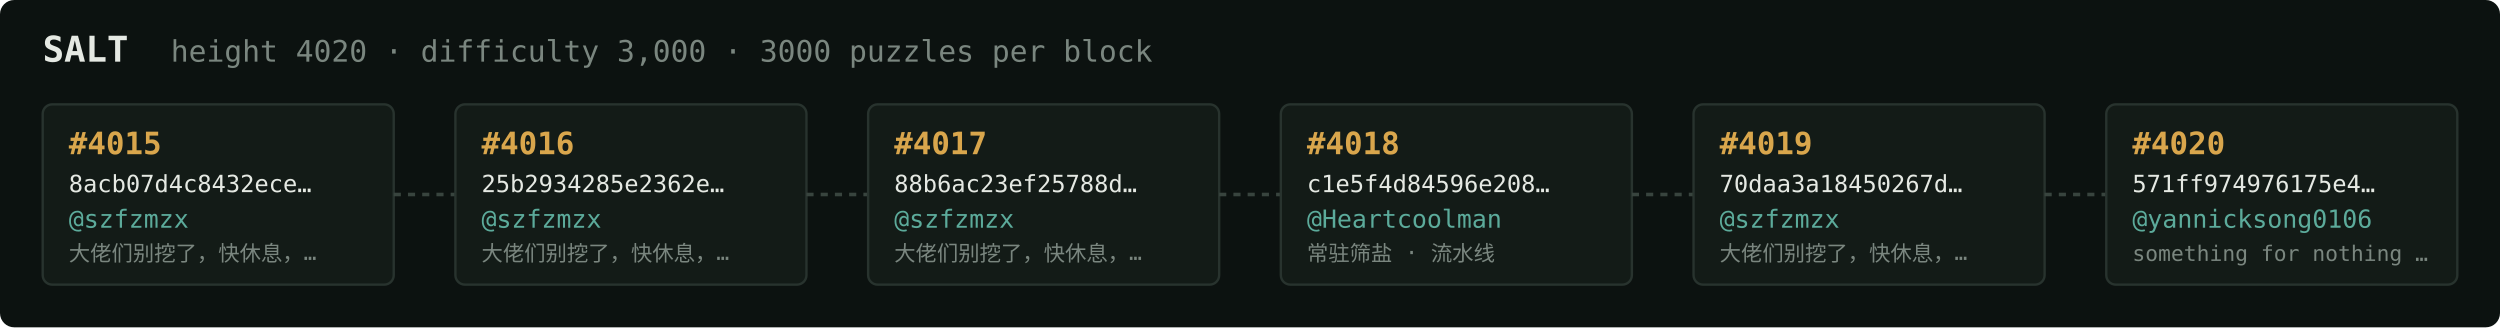
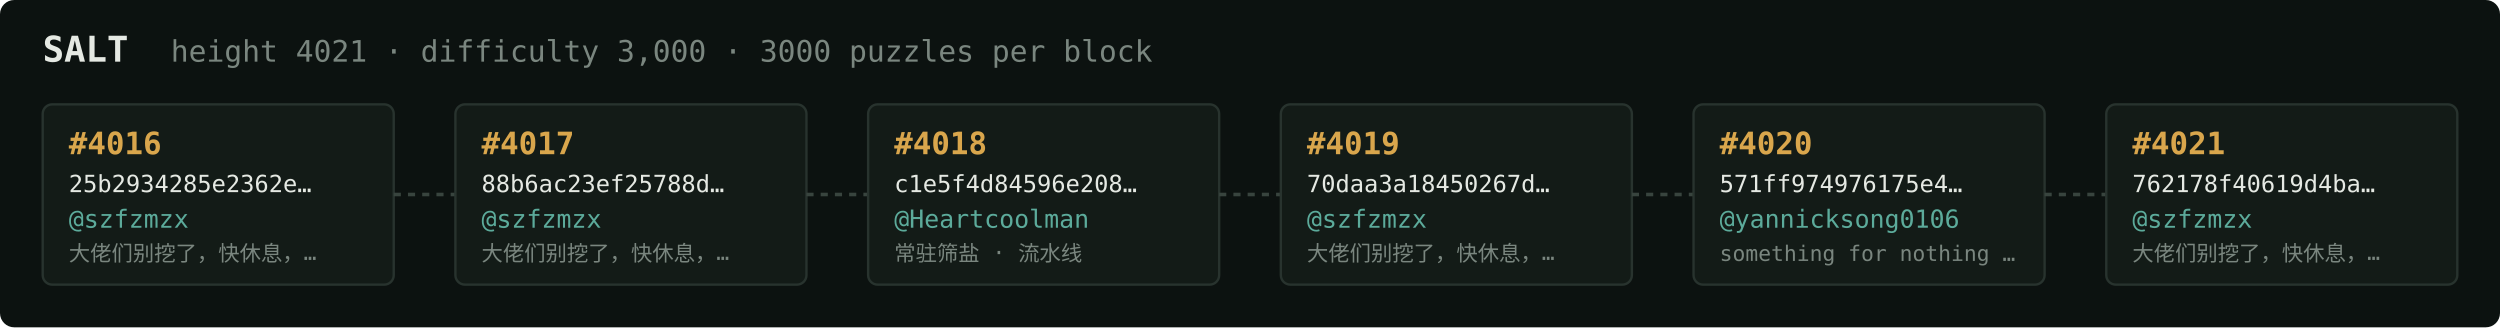
<svg xmlns="http://www.w3.org/2000/svg" width="1054" height="138" viewBox="0 0 1054 138" font-family="ui-monospace,SFMono-Regular,Menlo,monospace">
  <rect fill="#0c1210" width="1054" height="138" rx="6" />
  <text x="18" y="26" fill="#e5e9e3" font-size="15" font-weight="700">SALT</text>
-   <text x="72" y="26" fill="#7a867f" font-size="12.5">height 4020 · difficulty 3,000 · 3000 puzzles per block</text>
+   <text x="72" y="26" fill="#7a867f" font-size="12.5">height 4021 · difficulty 3,000 · 3000 puzzles per block</text>
  <rect x="18" y="44" width="148" height="76" rx="4" fill="#131b17" stroke="#28332e" stroke-width="1" />
-   <text x="29" y="65" fill="#d9a64c" font-size="13" font-weight="700">#4015</text>
-   <text x="29" y="81" fill="#e5e9e3" font-size="10">8acb07d4c8432ece…</text>
+   <text x="29" y="65" fill="#d9a64c" font-size="13" font-weight="700">#4016</text>
+   <text x="29" y="81" fill="#e5e9e3" font-size="10">25b2934285e2362e…</text>
  <text x="29" y="96" fill="#5cab9b" font-size="10.5">@szfzmzx</text>
  <text x="29" y="110" fill="#7a867f" font-size="9">大佬们别挖了，快休息，…</text>
  <line x1="166" y1="82.0" x2="192" y2="82.0" stroke="#38443e" stroke-width="1.5" stroke-dasharray="3 3" />
  <rect x="192" y="44" width="148" height="76" rx="4" fill="#131b17" stroke="#28332e" stroke-width="1" />
-   <text x="203" y="65" fill="#d9a64c" font-size="13" font-weight="700">#4016</text>
-   <text x="203" y="81" fill="#e5e9e3" font-size="10">25b2934285e2362e…</text>
+   <text x="203" y="65" fill="#d9a64c" font-size="13" font-weight="700">#4017</text>
+   <text x="203" y="81" fill="#e5e9e3" font-size="10">88b6ac23ef25788d…</text>
  <text x="203" y="96" fill="#5cab9b" font-size="10.5">@szfzmzx</text>
  <text x="203" y="110" fill="#7a867f" font-size="9">大佬们别挖了，快休息，…</text>
  <line x1="340" y1="82.0" x2="366" y2="82.0" stroke="#38443e" stroke-width="1.5" stroke-dasharray="3 3" />
  <rect x="366" y="44" width="148" height="76" rx="4" fill="#131b17" stroke="#28332e" stroke-width="1" />
-   <text x="377" y="65" fill="#d9a64c" font-size="13" font-weight="700">#4017</text>
-   <text x="377" y="81" fill="#e5e9e3" font-size="10">88b6ac23ef25788d…</text>
-   <text x="377" y="96" fill="#5cab9b" font-size="10.5">@szfzmzx</text>
-   <text x="377" y="110" fill="#7a867f" font-size="9">大佬们别挖了，快休息，…</text>
+   <text x="377" y="65" fill="#d9a64c" font-size="13" font-weight="700">#4018</text>
+   <text x="377" y="81" fill="#e5e9e3" font-size="10">c1e5f4d84596e208…</text>
+   <text x="377" y="96" fill="#5cab9b" font-size="10.5">@Heartcoolman</text>
+   <text x="377" y="110" fill="#7a867f" font-size="9">常驻筛盐 · 流水线</text>
  <line x1="514" y1="82.0" x2="540" y2="82.0" stroke="#38443e" stroke-width="1.5" stroke-dasharray="3 3" />
  <rect x="540" y="44" width="148" height="76" rx="4" fill="#131b17" stroke="#28332e" stroke-width="1" />
-   <text x="551" y="65" fill="#d9a64c" font-size="13" font-weight="700">#4018</text>
-   <text x="551" y="81" fill="#e5e9e3" font-size="10">c1e5f4d84596e208…</text>
-   <text x="551" y="96" fill="#5cab9b" font-size="10.5">@Heartcoolman</text>
-   <text x="551" y="110" fill="#7a867f" font-size="9">常驻筛盐 · 流水线</text>
+   <text x="551" y="65" fill="#d9a64c" font-size="13" font-weight="700">#4019</text>
+   <text x="551" y="81" fill="#e5e9e3" font-size="10">70daa3a18450267d…</text>
+   <text x="551" y="96" fill="#5cab9b" font-size="10.5">@szfzmzx</text>
+   <text x="551" y="110" fill="#7a867f" font-size="9">大佬们别挖了，快休息，…</text>
  <line x1="688" y1="82.0" x2="714" y2="82.0" stroke="#38443e" stroke-width="1.5" stroke-dasharray="3 3" />
  <rect x="714" y="44" width="148" height="76" rx="4" fill="#131b17" stroke="#28332e" stroke-width="1" />
-   <text x="725" y="65" fill="#d9a64c" font-size="13" font-weight="700">#4019</text>
-   <text x="725" y="81" fill="#e5e9e3" font-size="10">70daa3a18450267d…</text>
-   <text x="725" y="96" fill="#5cab9b" font-size="10.5">@szfzmzx</text>
-   <text x="725" y="110" fill="#7a867f" font-size="9">大佬们别挖了，快休息，…</text>
+   <text x="725" y="65" fill="#d9a64c" font-size="13" font-weight="700">#4020</text>
+   <text x="725" y="81" fill="#e5e9e3" font-size="10">571ff974976175e4…</text>
+   <text x="725" y="96" fill="#5cab9b" font-size="10.5">@yannicksong0106</text>
+   <text x="725" y="110" fill="#7a867f" font-size="9">something for nothing …</text>
  <line x1="862" y1="82.0" x2="888" y2="82.0" stroke="#38443e" stroke-width="1.5" stroke-dasharray="3 3" />
  <rect x="888" y="44" width="148" height="76" rx="4" fill="#131b17" stroke="#28332e" stroke-width="1" />
-   <text x="899" y="65" fill="#d9a64c" font-size="13" font-weight="700">#4020</text>
-   <text x="899" y="81" fill="#e5e9e3" font-size="10">571ff974976175e4…</text>
-   <text x="899" y="96" fill="#5cab9b" font-size="10.5">@yannicksong0106</text>
-   <text x="899" y="110" fill="#7a867f" font-size="9">something for nothing …</text>
+   <text x="899" y="65" fill="#d9a64c" font-size="13" font-weight="700">#4021</text>
+   <text x="899" y="81" fill="#e5e9e3" font-size="10">762178f40619d4ba…</text>
+   <text x="899" y="96" fill="#5cab9b" font-size="10.5">@szfzmzx</text>
+   <text x="899" y="110" fill="#7a867f" font-size="9">大佬们别挖了，快休息，…</text>
</svg>
